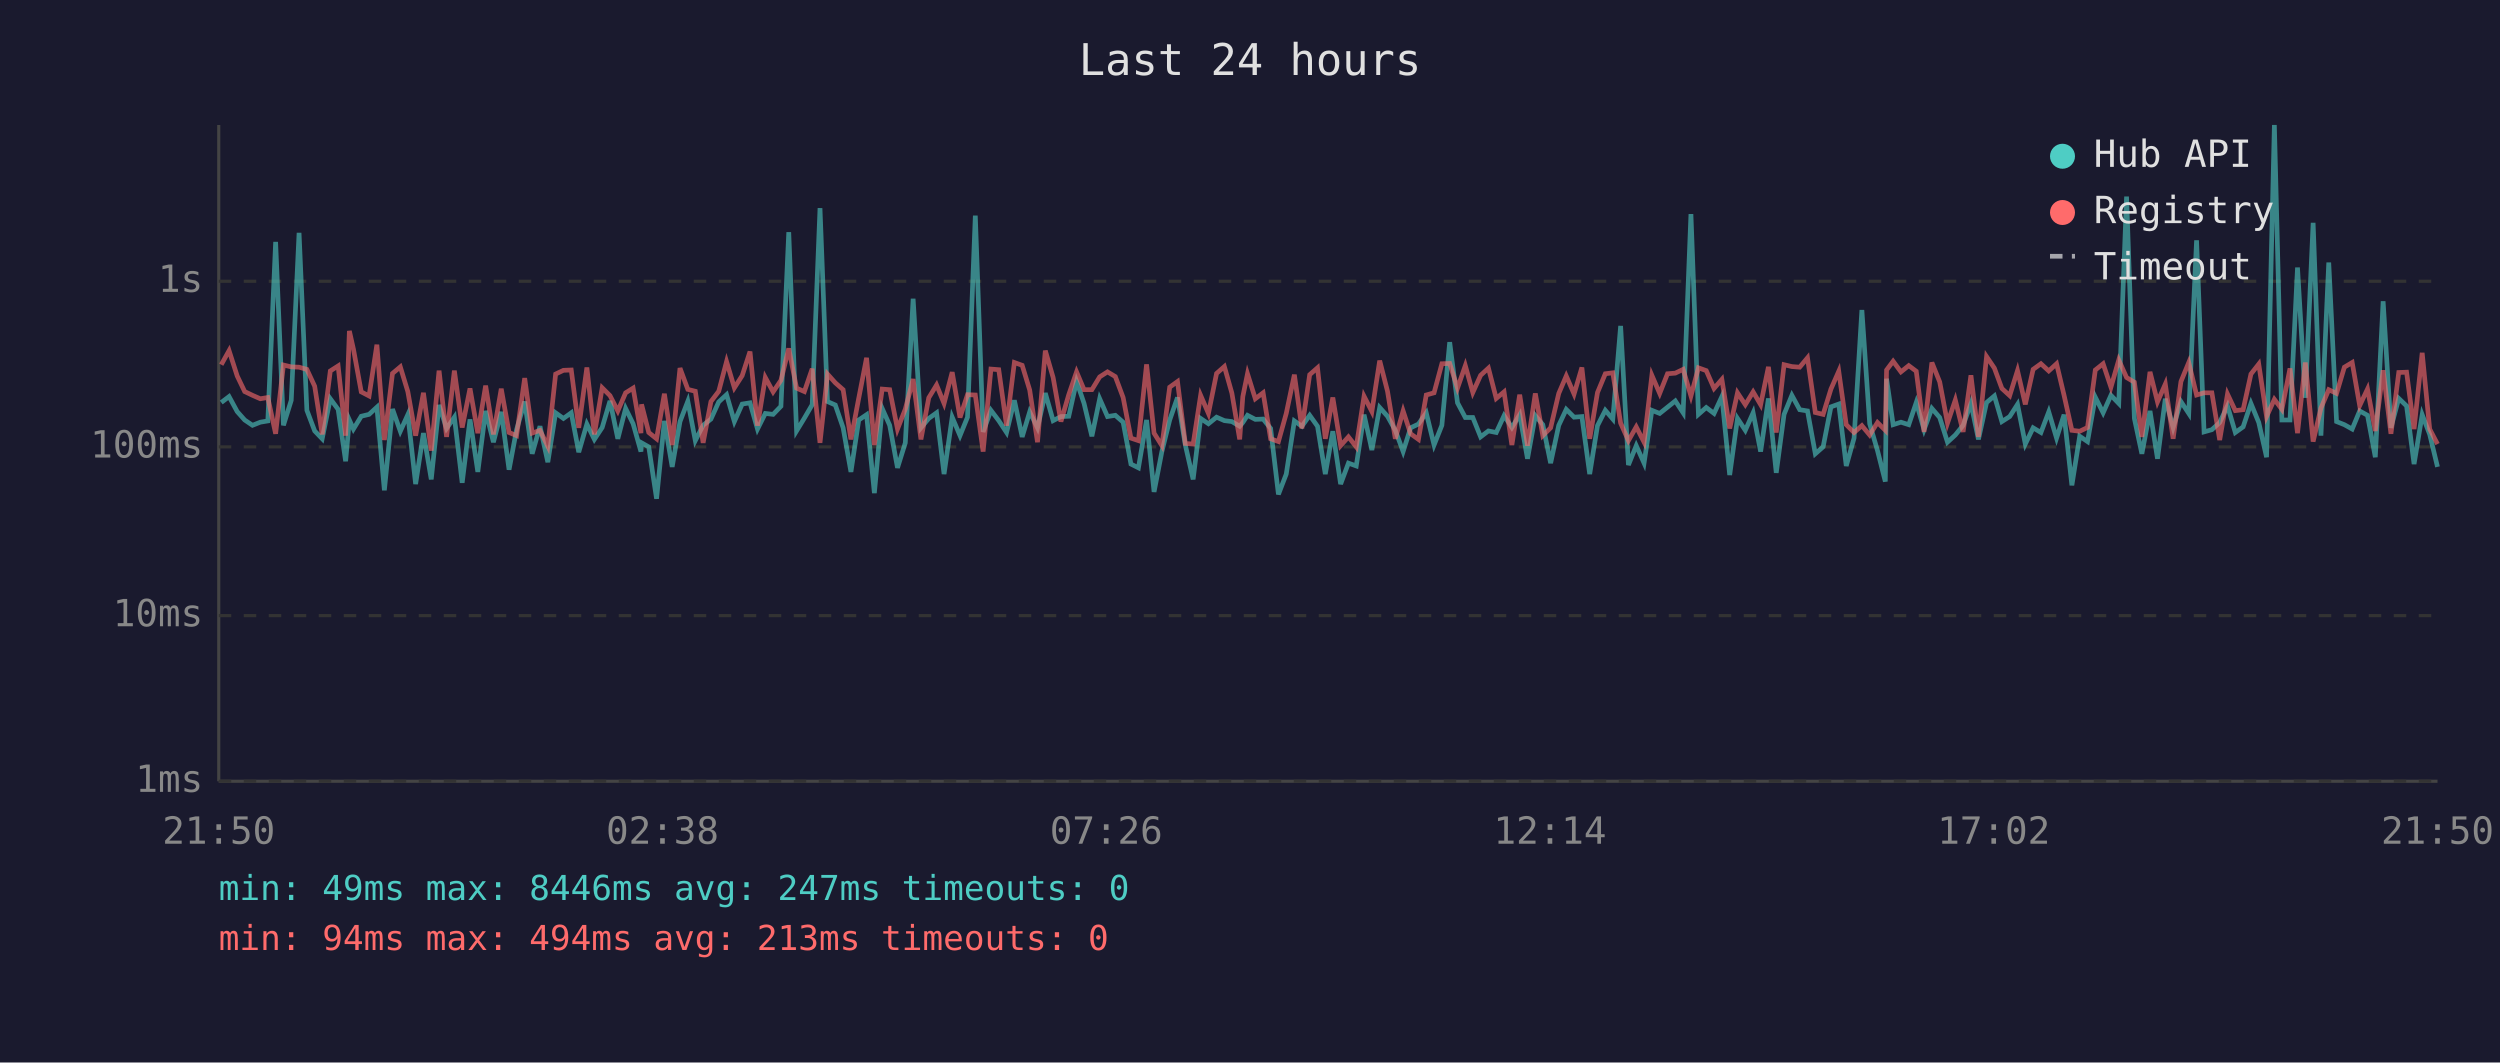
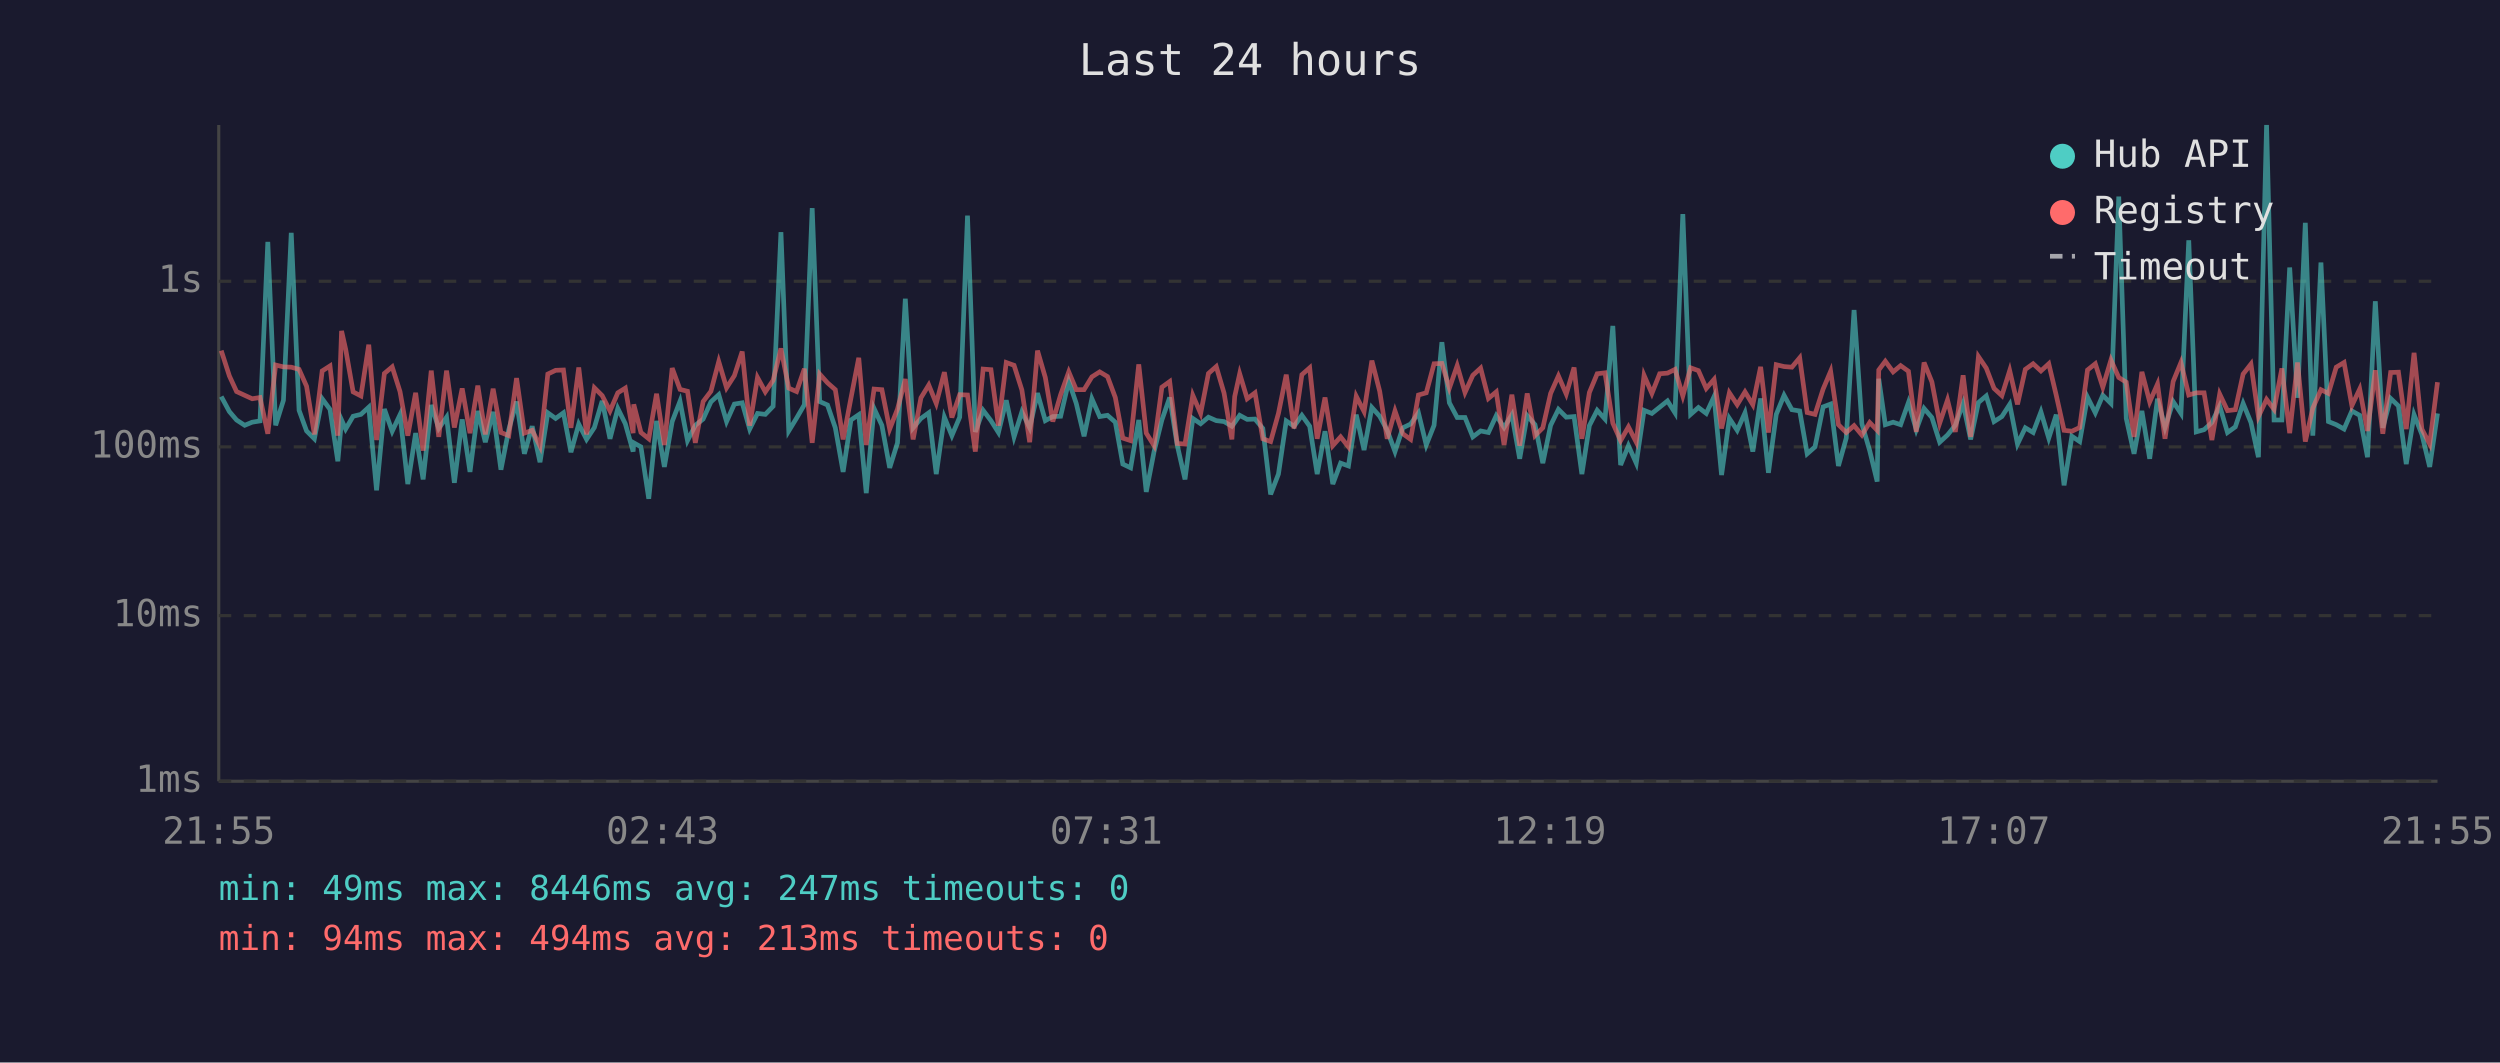
<svg xmlns="http://www.w3.org/2000/svg" viewBox="0 0 800 340" font-family="monospace" font-size="12">
  <rect width="800" height="340" fill="#1a1a2e" />
  <text x="400" y="24" fill="#e0e0e0" font-size="14" text-anchor="middle">Last 24 hours</text>
  <line x1="70" y1="40" x2="70" y2="250" stroke="#444" stroke-width="1" />
  <line x1="70" y1="250" x2="780" y2="250" stroke="#444" stroke-width="1" />
  <line x1="70" y1="250" x2="780" y2="250" stroke="#333" stroke-width="1" stroke-dasharray="4" />
  <text x="65" y="250" fill="#888" text-anchor="end" dominant-baseline="middle">1ms</text>
  <line x1="70" y1="197" x2="780" y2="197" stroke="#333" stroke-width="1" stroke-dasharray="4" />
  <text x="65" y="197" fill="#888" text-anchor="end" dominant-baseline="middle">10ms</text>
  <line x1="70" y1="143" x2="780" y2="143" stroke="#333" stroke-width="1" stroke-dasharray="4" />
  <text x="65" y="143" fill="#888" text-anchor="end" dominant-baseline="middle">100ms</text>
  <line x1="70" y1="90" x2="780" y2="90" stroke="#333" stroke-width="1" stroke-dasharray="4" />
  <text x="65" y="90" fill="#888" text-anchor="end" dominant-baseline="middle">1s</text>
-   <text x="70" y="270" fill="#888" text-anchor="middle">21:50</text>
-   <text x="212" y="270" fill="#888" text-anchor="middle">02:38</text>
-   <text x="354" y="270" fill="#888" text-anchor="middle">07:26</text>
-   <text x="496" y="270" fill="#888" text-anchor="middle">12:14</text>
-   <text x="638" y="270" fill="#888" text-anchor="middle">17:02</text>
-   <text x="780" y="270" fill="#888" text-anchor="middle">21:50</text>
-   <polyline points="70.8,128.8 73.3,126.9 75.9,131.7 78.3,134.4 80.8,136.1 83.3,135.1 85.7,134.7 88.2,77.4 90.7,136.1 93.2,128.1 95.7,74.5 98.2,131.3 100.7,137.9 103.1,140.4 105.7,127.6 108.2,131.0 110.6,147.6 111.8,134.4 113.1,137.3 115.6,133.2 118.1,132.6 120.6,130.3 123.0,156.9 125.6,130.9 128.1,138.0 130.5,132.7 133.0,154.9 135.5,138.6 138.0,153.4 140.5,129.6 142.9,137.1 145.4,133.5 147.9,154.5 150.4,134.2 152.9,151.0 155.4,131.5 157.9,141.5 160.4,131.8 162.9,150.3 165.3,137.5 167.9,128.5 170.3,145.2 172.8,136.4 175.3,147.9 177.8,132.1 180.3,133.9 182.8,132.1 185.2,144.7 187.8,135.7 190.2,140.6 192.7,136.8 195.2,128.3 197.7,140.4 200.2,130.7 202.6,135.6 205.1,144.5 205.3,141.7 207.6,143.0 210.1,159.6 212.6,134.7 215.1,149.4 217.6,134.9 220.1,128.4 222.5,141.0 225.0,136.1 227.5,134.1 230.0,128.6 232.5,126.3 235.0,134.9 237.5,129.3 240.0,128.9 242.4,137.3 244.9,132.3 247.4,132.6 249.9,130.0 252.4,74.3 254.9,137.9 257.4,133.8 259.9,129.5 262.4,66.6 264.8,128.5 267.3,129.6 269.8,136.9 272.3,151.0 274.8,134.4 277.3,132.7 279.8,157.8 282.3,130.7 284.7,136.1 287.2,149.7 289.7,141.7 292.2,95.6 294.7,136.9 297.2,133.9 299.7,132.1 302.1,151.7 304.7,133.5 307.2,139.4 309.6,133.5 312.1,69.0 314.6,138.2 317.1,131.3 319.6,134.6 322.1,138.4 324.6,128.1 327.1,139.8 329.5,131.8 332.0,136.9 334.5,125.8 337.0,134.6 339.5,133.3 342.0,133.2 344.5,122.0 346.9,129.1 349.4,139.6 351.9,127.6 354.4,133.3 356.9,132.9 359.4,135.1 361.9,148.5 364.3,149.7 366.9,134.4 369.3,157.4 371.8,144.5 374.3,134.4 376.8,127.2 379.3,142.4 381.8,153.4 384.2,133.9 386.7,135.6 389.3,133.5 391.8,134.6 394.2,134.9 396.7,136.4 397.7,135.2 399.2,132.9 401.7,134.2 404.2,134.1 406.6,137.1 409.1,158.2 411.6,151.7 414.2,134.7 416.6,136.4 419.1,132.9 421.6,136.4 424.1,151.7 426.5,138.0 429.0,154.9 431.5,148.2 434.0,149.1 436.5,132.7 439.0,144.0 441.5,130.4 444.0,133.2 446.5,137.7 449.0,144.5 451.4,136.9 453.9,135.7 456.4,132.1 458.9,142.4 461.4,136.1 463.9,109.5 466.4,128.9 468.9,133.6 471.3,133.6 473.8,139.8 476.3,137.9 478.8,138.4 481.3,133.0 483.8,136.8 486.3,132.7 488.8,146.8 491.3,133.0 493.7,135.9 496.2,148.2 498.8,136.1 501.2,131.0 503.7,133.5 506.2,133.3 508.7,151.7 511.2,136.2 513.7,131.3 516.1,134.1 518.6,104.3 521.1,148.8 523.6,142.6 526.1,148.2 528.6,131.3 531.1,132.3 533.6,130.3 536.1,128.3 538.6,132.1 541.1,68.5 543.5,132.6 546.0,130.4 548.5,132.3 551.0,126.9 553.5,152.0 556.0,133.9 558.5,137.7 561.0,132.1 563.4,144.5 565.9,127.5 568.4,151.3 570.9,132.6 573.4,126.5 575.9,131.1 578.4,131.5 580.9,145.2 583.4,143.0 585.9,130.2 588.4,129.3 590.8,149.1 593.3,140.2 595.8,99.2 598.3,135.6 600.8,144.2 603.3,154.1 603.7,121.2 605.8,135.9 608.3,135.1 610.8,135.9 613.2,128.8 615.7,137.5 618.2,130.7 620.7,133.6 623.2,141.5 625.7,139.2 628.2,136.1 630.7,129.1 633.1,140.6 635.7,128.8 638.2,126.7 640.6,134.9 643.1,133.3 645.6,129.4 648.1,142.1 650.6,136.9 653.1,138.4 655.6,131.8 658.1,140.2 660.5,132.7 663.0,155.3 665.5,139.6 668.0,141.3 670.5,127.1 673.0,132.1 675.5,126.5 678.0,129.1 680.5,62.9 683.0,133.9 685.4,145.2 688.0,131.5 690.4,146.8 692.9,127.6 695.4,136.8 697.9,128.5 700.4,132.3 702.9,76.9 705.3,138.2 707.8,137.5 710.3,135.2 712.8,129.9 715.3,138.4 717.8,136.6 720.3,129.1 722.8,135.2 725.3,146.3 727.8,40.0 730.2,134.4 732.8,134.4 735.2,85.6 737.7,127.3 740.2,71.3 742.7,139.4 745.2,84.0 747.7,134.9 750.2,135.9 752.7,137.3 755.1,131.5 757.6,132.9 760.1,146.3 762.6,96.4 765.1,136.9 767.6,127.5 770.1,129.9 772.5,148.5 775.1,132.7 777.5,139.0 780.0,149.4" fill="none" stroke="#4ecdc4" stroke-width="1.5" opacity="0.6" />
-   <polyline points="70.8,116.7 73.3,112.2 75.9,120.3 78.3,125.3 80.8,126.5 83.3,127.6 85.7,127.2 88.2,138.8 90.7,116.8 93.2,117.4 95.7,117.5 98.2,118.2 100.7,123.6 103.1,139.0 105.7,118.7 108.2,117.1 110.6,139.4 111.8,105.9 113.1,111.7 115.6,125.4 118.1,126.7 120.6,110.3 123.0,140.8 125.6,119.5 128.1,117.4 130.5,125.3 133.0,139.4 135.5,125.7 138.0,144.2 140.5,118.6 142.9,139.8 145.4,118.6 147.9,136.8 150.4,124.3 152.9,138.6 155.4,123.4 157.9,139.0 160.4,124.4 162.9,138.4 165.3,139.4 167.9,121.0 170.3,138.6 172.8,137.7 175.3,142.8 177.8,119.7 180.3,118.5 182.8,118.4 185.2,136.9 187.8,117.6 190.2,139.0 192.7,124.1 195.2,126.6 197.7,131.5 200.2,125.7 202.6,124.2 205.1,138.6 205.3,129.4 207.6,138.4 210.1,140.4 212.6,126.0 215.1,142.4 217.6,117.8 220.1,124.6 222.5,125.2 225.0,141.7 227.5,128.5 230.0,125.2 232.5,115.7 235.0,124.1 237.5,120.2 240.0,112.5 242.4,136.2 244.9,120.8 247.4,125.4 249.9,121.7 252.4,111.5 254.9,124.2 257.4,125.3 259.9,118.0 262.4,141.7 264.8,119.7 267.3,122.5 269.8,124.7 272.3,140.6 274.8,127.4 277.3,114.5 279.8,142.4 282.3,124.5 284.7,124.7 287.2,137.3 289.7,130.9 292.2,121.3 294.7,140.6 297.2,127.3 299.7,123.2 302.1,129.1 304.7,119.1 307.2,133.6 309.6,126.3 312.1,126.4 314.6,144.5 317.1,118.1 319.6,118.3 322.1,136.2 324.6,116.0 327.1,116.9 329.5,124.8 332.0,141.5 334.5,112.2 337.0,120.8 339.5,134.9 342.0,126.3 344.5,119.0 346.9,124.7 349.4,124.7 351.9,120.6 354.4,119.0 356.9,120.5 359.4,127.2 361.9,140.2 364.3,141.0 366.9,116.6 369.3,138.6 371.8,142.6 374.3,123.9 376.8,122.1 379.3,141.9 381.8,142.1 384.2,126.5 386.7,132.3 389.3,119.5 391.8,117.3 394.2,125.8 396.7,140.6 397.7,126.9 399.2,119.6 401.7,127.6 404.2,125.7 406.6,140.4 409.1,141.3 411.6,132.3 414.2,119.9 416.6,137.1 419.1,119.9 421.6,117.7 424.1,140.4 426.5,127.2 429.0,142.6 431.5,139.8 434.0,143.0 436.5,126.8 439.0,131.7 441.5,115.4 444.0,125.2 446.5,140.4 449.0,131.5 451.4,138.8 453.9,140.6 456.4,126.4 458.9,125.7 461.4,116.4 463.9,116.3 466.4,124.2 468.9,117.0 471.3,125.6 473.8,120.1 476.3,117.8 478.8,127.5 481.3,125.4 483.8,142.4 486.3,126.3 488.8,142.6 491.3,125.9 493.7,139.4 496.2,136.9 498.8,125.9 501.2,120.3 503.7,126.1 506.2,117.6 508.7,140.4 511.2,125.6 513.7,119.6 516.1,119.3 518.6,135.4 521.1,141.0 523.6,136.6 526.1,141.5 528.6,120.1 531.1,125.9 533.6,119.6 536.1,119.4 538.6,118.2 541.1,126.7 543.5,117.7 546.0,118.6 548.5,124.3 551.0,121.4 553.5,137.1 556.0,125.7 558.5,129.5 561.0,125.4 563.4,129.5 565.9,117.4 568.4,138.4 570.9,116.7 573.4,117.3 575.9,117.5 578.4,114.5 580.9,132.0 583.4,132.6 585.9,124.5 588.4,118.8 590.8,135.9 593.3,138.4 595.8,136.2 598.3,139.2 600.8,135.2 603.3,137.7 603.7,118.4 605.8,115.6 608.3,119.0 610.8,117.0 613.2,118.8 615.7,138.2 618.2,116.0 620.7,122.2 623.2,135.4 625.7,128.0 628.2,138.2 630.7,120.1 633.1,139.8 635.7,114.1 638.2,117.8 640.6,124.3 643.1,126.6 645.6,118.6 648.1,129.4 650.6,118.2 653.1,116.4 655.6,118.7 658.1,116.4 660.5,126.5 663.0,137.7 665.5,138.0 668.0,136.8 670.5,118.4 673.0,116.4 675.5,123.9 678.0,115.2 680.5,120.8 683.0,122.3 685.4,139.8 688.0,119.0 690.4,128.6 692.9,122.9 695.4,140.4 697.9,122.1 700.4,116.0 702.9,126.4 705.3,125.7 707.8,125.7 710.3,140.8 712.8,126.1 715.3,131.4 717.8,131.1 720.3,119.7 722.8,116.5 725.3,133.3 727.8,127.8 730.2,131.0 732.8,117.9 735.2,138.6 737.7,116.0 740.2,141.3 742.7,130.6 745.2,124.7 747.7,125.9 750.2,117.5 752.7,116.0 755.1,129.8 757.6,124.5 760.1,137.9 762.6,118.5 765.1,138.8 767.6,119.2 770.1,119.1 772.5,137.3 775.1,112.9 777.5,137.3 780.0,142.1" fill="none" stroke="#ff6b6b" stroke-width="1.5" opacity="0.6" />
+   <text x="70" y="270" fill="#888" text-anchor="middle">21:55</text>
+   <text x="212" y="270" fill="#888" text-anchor="middle">02:43</text>
+   <text x="354" y="270" fill="#888" text-anchor="middle">07:31</text>
+   <text x="496" y="270" fill="#888" text-anchor="middle">12:19</text>
+   <text x="638" y="270" fill="#888" text-anchor="middle">17:07</text>
+   <text x="780" y="270" fill="#888" text-anchor="middle">21:55</text>
+   <polyline points="70.8,126.9 73.4,131.7 75.7,134.4 78.3,136.1 80.7,135.1 83.2,134.7 85.7,77.4 88.2,136.1 90.7,128.1 93.2,74.5 95.7,131.3 98.1,137.9 100.6,140.4 103.1,127.6 105.6,131.0 108.1,147.6 109.3,134.4 110.6,137.3 113.0,133.2 115.5,132.6 118.0,130.3 120.5,156.9 123.0,130.9 125.5,138.0 128.0,132.7 130.5,154.9 133.0,138.6 135.4,153.4 138.0,129.6 140.4,137.1 142.9,133.5 145.4,154.5 147.9,134.2 150.4,151.0 152.9,131.5 155.3,141.5 157.8,131.8 160.3,150.3 162.8,137.5 165.3,128.5 167.8,145.2 170.3,136.4 172.8,147.9 175.3,132.1 177.8,133.9 180.3,132.1 182.7,144.7 185.2,135.7 187.7,140.6 190.2,136.8 192.7,128.3 195.2,140.4 197.7,130.7 200.1,135.6 202.6,144.5 202.8,141.7 205.1,143.0 207.6,159.6 210.1,134.7 212.6,149.4 215.1,134.9 217.6,128.4 220.0,141.0 222.5,136.1 225.0,134.1 227.5,128.6 230.0,126.3 232.5,134.9 235.0,129.3 237.5,128.9 239.9,137.3 242.4,132.3 244.9,132.6 247.4,130.0 249.9,74.3 252.4,137.9 254.9,133.8 257.4,129.5 259.9,66.6 262.3,128.5 264.8,129.6 267.3,136.9 269.8,151.0 272.3,134.4 274.8,132.7 277.2,157.8 279.7,130.7 282.2,136.1 284.7,149.7 287.2,141.7 289.7,95.6 292.2,136.9 294.7,133.9 297.2,132.1 299.6,151.7 302.2,133.5 304.6,139.4 307.1,133.5 309.6,69.0 312.1,138.2 314.6,131.3 317.1,134.6 319.5,138.4 322.0,128.1 324.5,139.8 327.0,131.8 329.5,136.9 332.0,125.8 334.5,134.6 336.9,133.3 339.4,133.2 342.0,122.0 344.4,129.1 346.9,139.6 349.4,127.6 351.9,133.3 354.4,132.9 356.9,135.1 359.3,148.5 361.8,149.7 364.4,134.4 366.8,157.4 369.3,144.5 371.8,134.4 374.3,127.2 376.7,142.4 379.2,153.4 381.7,133.9 384.2,135.6 386.7,133.5 389.2,134.6 391.7,134.9 394.2,136.4 395.1,135.2 396.7,132.9 399.1,134.2 401.6,134.1 404.1,137.1 406.6,158.2 409.1,151.7 411.6,134.7 414.1,136.4 416.6,132.9 419.1,136.4 421.5,151.7 424.0,138.0 426.5,154.9 429.0,148.2 431.5,149.1 434.0,132.7 436.5,144.0 439.0,130.4 441.5,133.2 443.9,137.7 446.4,144.5 448.9,136.9 451.4,135.7 453.9,132.1 456.4,142.4 458.9,136.1 461.4,109.5 463.8,128.9 466.3,133.6 468.8,133.6 471.3,139.8 473.8,137.9 476.3,138.4 478.8,133.0 481.3,136.8 483.8,132.7 486.3,146.8 488.7,133.0 491.2,135.9 493.7,148.2 496.2,136.1 498.7,131.0 501.2,133.5 503.7,133.3 506.2,151.7 508.6,136.2 511.1,131.3 513.6,134.1 516.1,104.3 518.6,148.8 521.1,142.6 523.6,148.2 526.1,131.3 528.6,132.3 531.1,130.3 533.6,128.3 536.0,132.1 538.5,68.5 541.0,132.6 543.5,130.4 546.0,132.3 548.5,126.9 550.9,152.0 553.4,133.9 555.9,137.7 558.4,132.1 560.9,144.5 563.4,127.5 565.9,151.3 568.4,132.6 570.9,126.5 573.4,131.1 575.9,131.5 578.3,145.2 580.8,143.0 583.4,130.2 585.8,129.3 588.3,149.1 590.8,140.2 593.3,99.2 595.8,135.6 598.3,144.2 600.7,154.1 601.2,121.2 603.3,135.9 605.8,135.1 608.2,135.9 610.7,128.8 613.2,137.5 615.7,130.7 618.2,133.6 620.7,141.5 623.2,139.2 625.7,136.1 628.2,129.1 630.6,140.6 633.1,128.8 635.6,126.7 638.1,134.9 640.6,133.3 643.1,129.4 645.6,142.1 648.1,136.9 650.6,138.4 653.1,131.8 655.6,140.2 658.0,132.7 660.5,155.3 663.0,139.6 665.5,141.3 668.0,127.1 670.5,132.1 672.9,126.5 675.5,129.1 678.0,62.9 680.4,133.9 682.9,145.2 685.4,131.5 687.9,146.8 690.4,127.6 692.8,136.8 695.4,128.5 697.9,132.3 700.4,76.9 702.8,138.2 705.3,137.5 707.8,135.2 710.3,129.9 712.8,138.4 715.3,136.6 717.8,129.1 720.3,135.2 722.7,146.3 725.3,40.0 727.7,134.4 730.2,134.4 732.7,85.6 735.2,127.3 737.7,71.3 740.1,139.4 742.7,84.0 745.1,134.9 747.6,135.9 750.1,137.3 752.6,131.5 755.1,132.9 757.6,146.3 760.1,96.4 762.5,136.9 765.0,127.5 767.5,129.9 770.0,148.5 772.5,132.7 775.0,139.0 777.5,149.4 780.0,132.3" fill="none" stroke="#4ecdc4" stroke-width="1.5" opacity="0.6" />
+   <polyline points="70.8,112.2 73.4,120.3 75.7,125.3 78.3,126.5 80.7,127.6 83.2,127.2 85.7,138.8 88.2,116.8 90.7,117.4 93.2,117.5 95.7,118.2 98.1,123.6 100.6,139.0 103.1,118.7 105.6,117.1 108.1,139.4 109.3,105.9 110.6,111.7 113.0,125.4 115.5,126.7 118.0,110.3 120.5,140.8 123.0,119.5 125.5,117.4 128.0,125.3 130.5,139.4 133.0,125.7 135.4,144.2 138.0,118.6 140.4,139.8 142.9,118.6 145.4,136.8 147.9,124.3 150.4,138.6 152.9,123.4 155.3,139.0 157.8,124.4 160.3,138.4 162.8,139.4 165.3,121.0 167.8,138.6 170.3,137.7 172.8,142.8 175.3,119.7 177.8,118.5 180.3,118.4 182.7,136.9 185.2,117.6 187.7,139.0 190.2,124.1 192.7,126.6 195.2,131.5 197.7,125.7 200.1,124.2 202.6,138.6 202.8,129.4 205.1,138.4 207.6,140.4 210.1,126.0 212.6,142.4 215.1,117.8 217.6,124.6 220.0,125.2 222.5,141.7 225.0,128.5 227.5,125.2 230.0,115.7 232.5,124.1 235.0,120.2 237.5,112.5 239.9,136.2 242.4,120.8 244.9,125.4 247.4,121.7 249.9,111.5 252.4,124.2 254.9,125.3 257.4,118.0 259.9,141.7 262.3,119.7 264.8,122.5 267.3,124.7 269.8,140.6 272.3,127.4 274.8,114.5 277.2,142.4 279.7,124.5 282.2,124.7 284.7,137.3 287.2,130.9 289.7,121.3 292.2,140.6 294.7,127.3 297.2,123.2 299.6,129.1 302.2,119.1 304.6,133.6 307.1,126.3 309.6,126.4 312.1,144.5 314.6,118.1 317.1,118.3 319.5,136.2 322.0,116.0 324.5,116.9 327.0,124.8 329.5,141.5 332.0,112.2 334.5,120.8 336.9,134.9 339.4,126.3 342.0,119.0 344.4,124.7 346.9,124.7 349.4,120.6 351.9,119.0 354.4,120.5 356.9,127.2 359.3,140.2 361.8,141.0 364.4,116.6 366.8,138.6 369.3,142.6 371.8,123.9 374.3,122.1 376.7,141.9 379.2,142.1 381.7,126.5 384.2,132.3 386.7,119.5 389.2,117.3 391.7,125.8 394.2,140.6 395.1,126.9 396.7,119.6 399.1,127.6 401.6,125.7 404.1,140.4 406.6,141.3 409.1,132.3 411.6,119.9 414.1,137.1 416.6,119.9 419.1,117.7 421.5,140.4 424.0,127.2 426.5,142.6 429.0,139.8 431.5,143.0 434.0,126.8 436.5,131.7 439.0,115.4 441.5,125.2 443.9,140.4 446.4,131.5 448.9,138.8 451.4,140.6 453.9,126.4 456.4,125.7 458.9,116.4 461.4,116.3 463.8,124.2 466.3,117.0 468.8,125.6 471.3,120.1 473.8,117.8 476.3,127.5 478.8,125.4 481.3,142.4 483.8,126.3 486.3,142.6 488.7,125.9 491.2,139.4 493.7,136.9 496.2,125.9 498.7,120.3 501.2,126.1 503.7,117.6 506.2,140.4 508.6,125.6 511.1,119.6 513.6,119.3 516.1,135.4 518.6,141.0 521.1,136.6 523.6,141.5 526.1,120.1 528.6,125.9 531.1,119.6 533.6,119.4 536.0,118.2 538.5,126.7 541.0,117.7 543.5,118.6 546.0,124.3 548.5,121.4 550.9,137.1 553.4,125.7 555.9,129.5 558.4,125.4 560.9,129.5 563.4,117.4 565.9,138.4 568.4,116.7 570.9,117.3 573.4,117.5 575.9,114.5 578.3,132.0 580.8,132.6 583.4,124.5 585.8,118.8 588.3,135.9 590.8,138.4 593.3,136.2 595.8,139.2 598.3,135.2 600.7,137.7 601.2,118.4 603.3,115.6 605.8,119.0 608.2,117.0 610.7,118.8 613.2,138.2 615.7,116.0 618.2,122.2 620.7,135.4 623.2,128.0 625.7,138.2 628.2,120.1 630.6,139.8 633.1,114.1 635.6,117.8 638.1,124.3 640.6,126.6 643.1,118.6 645.6,129.4 648.1,118.2 650.6,116.4 653.1,118.7 655.6,116.4 658.0,126.5 660.5,137.7 663.0,138.0 665.5,136.8 668.0,118.4 670.5,116.4 672.9,123.9 675.5,115.2 678.0,120.8 680.4,122.3 682.9,139.8 685.4,119.0 687.9,128.6 690.4,122.9 692.8,140.4 695.4,122.1 697.9,116.0 700.4,126.4 702.8,125.7 705.3,125.7 707.8,140.8 710.3,126.1 712.8,131.4 715.3,131.1 717.8,119.7 720.3,116.5 722.7,133.3 725.3,127.8 727.7,131.0 730.2,117.9 732.7,138.6 735.2,116.0 737.7,141.3 740.1,130.6 742.7,124.7 745.1,125.9 747.6,117.5 750.1,116.0 752.6,129.8 755.1,124.5 757.6,137.9 760.1,118.5 762.5,138.8 765.0,119.2 767.5,119.1 770.0,137.3 772.5,112.9 775.0,137.3 777.5,142.1 780.0,122.3" fill="none" stroke="#ff6b6b" stroke-width="1.5" opacity="0.6" />
  <circle cx="660" cy="50" r="4" fill="#4ecdc4" />
  <text x="670" y="50" fill="#e0e0e0" dominant-baseline="middle">Hub API</text>
  <circle cx="660" cy="68" r="4" fill="#ff6b6b" />
  <text x="670" y="68" fill="#e0e0e0" dominant-baseline="middle">Registry</text>
  <line x1="656" y1="82" x2="664" y2="82" stroke="#e0e0e0" stroke-width="1.5" stroke-dasharray="4,3" opacity="0.7" />
  <text x="670" y="86" fill="#e0e0e0" dominant-baseline="middle">Timeout</text>
  <text x="70" y="288" fill="#4ecdc4" font-size="11">min: 49ms  max: 8446ms  avg: 247ms  timeouts: 0</text>
  <text x="70" y="304" fill="#ff6b6b" font-size="11">min: 94ms  max: 494ms  avg: 213ms  timeouts: 0</text>
</svg>
